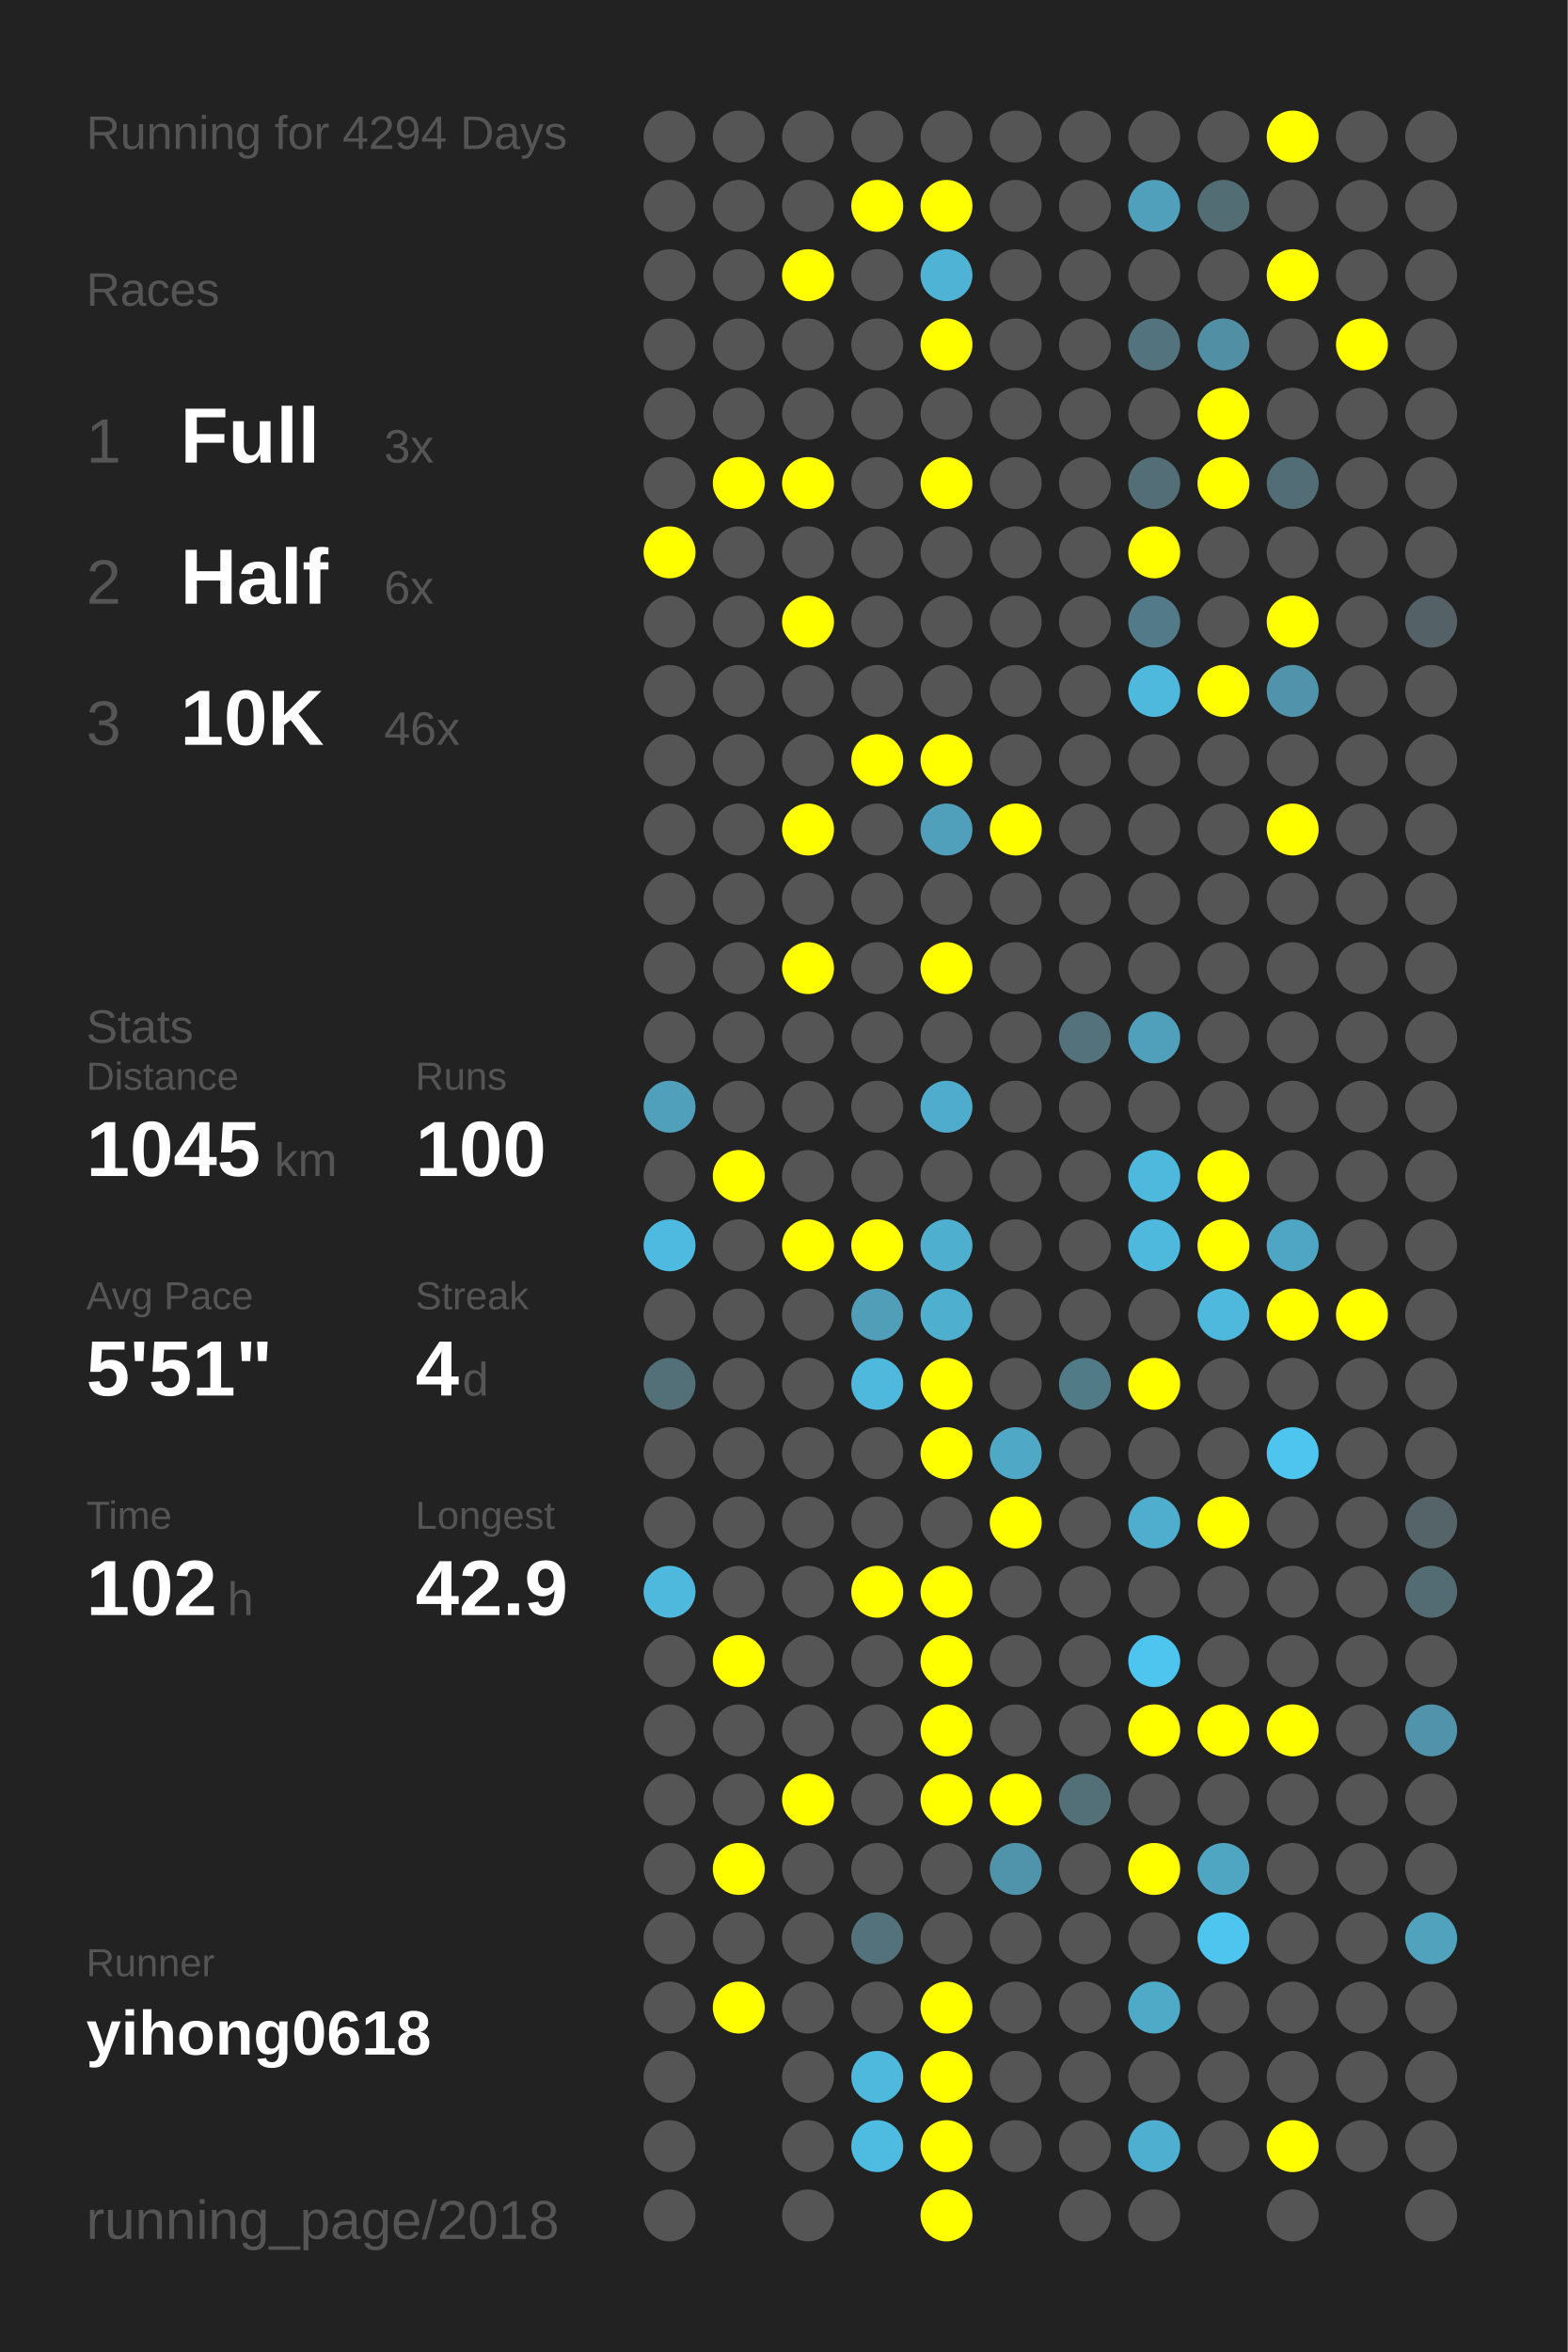
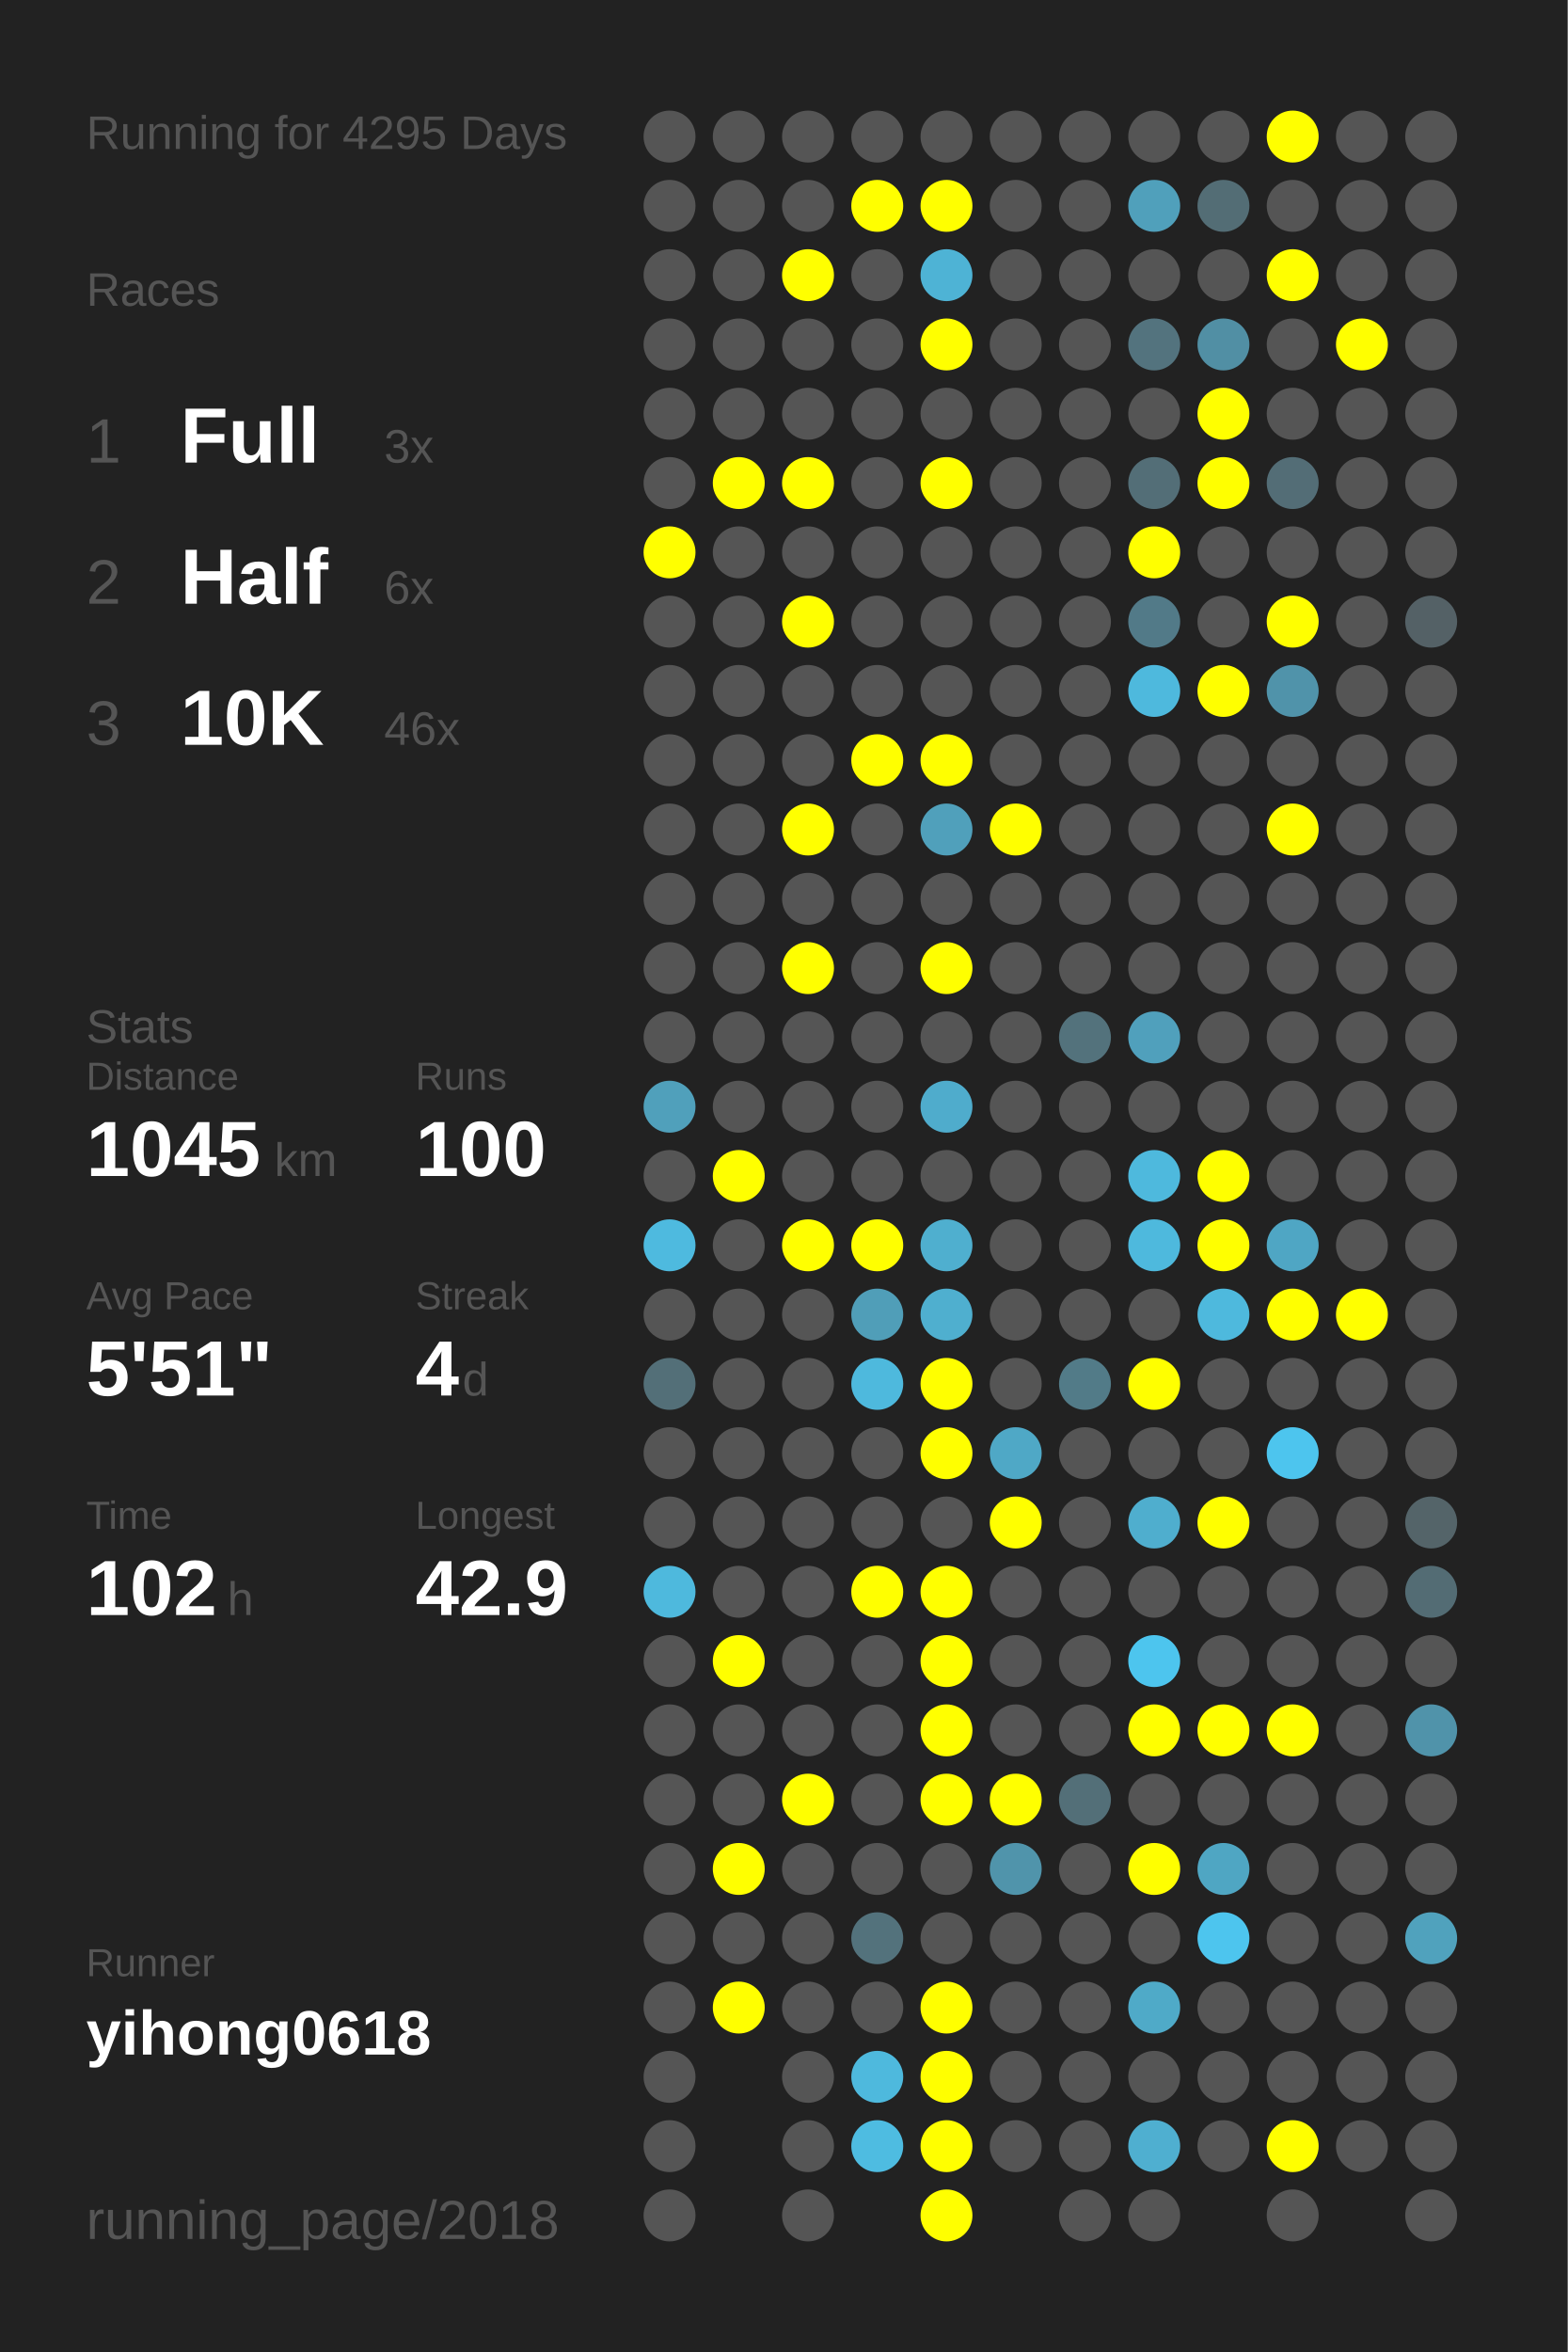
<svg xmlns="http://www.w3.org/2000/svg" baseProfile="full" height="300mm" version="1.1" viewBox="0,0,200,300" width="200mm">
  <defs />
  <rect fill="#222222" height="300" width="200" x="0" y="0" />
-   <text fill="#555555" style="font-size:6px; font-family:Arial;" x="11" y="19">Running for 4294 Days</text>
+   <text fill="#555555" style="font-size:6px; font-family:Arial;" x="11" y="19">Running for 4295 Days</text>
  <text fill="#555555" style="font-size:6px; font-family:Arial;" x="11" y="39">Races</text>
  <text fill="#555555" style="font-size:8px; font-family:Arial;" x="11" y="59">1</text>
  <text fill="#FFFFFF" style="font-size:10px; font-family:Arial; font-weight:bold;" x="23" y="59">Full</text>
  <text fill="#555555" style="font-size:6px; font-family:Arial;" x="49" y="59">3x</text>
  <text fill="#555555" style="font-size:8px; font-family:Arial;" x="11" y="77">2</text>
  <text fill="#FFFFFF" style="font-size:10px; font-family:Arial; font-weight:bold;" x="23" y="77">Half</text>
  <text fill="#555555" style="font-size:6px; font-family:Arial;" x="49" y="77">6x</text>
  <text fill="#555555" style="font-size:8px; font-family:Arial;" x="11" y="95">3</text>
  <text fill="#FFFFFF" style="font-size:10px; font-family:Arial; font-weight:bold;" x="23" y="95">10K</text>
  <text fill="#555555" style="font-size:6px; font-family:Arial;" x="49" y="95">46x</text>
  <text fill="#555555" style="font-size:6px; font-family:Arial;" x="11" y="133">Stats</text>
  <text fill="#555555" style="font-size:5px; font-family:Arial;" x="11" y="139">Distance</text>
  <text fill="#FFFFFF" style="font-size:10px; font-family:Arial; font-weight:bold;" x="11" y="150">1045</text>
  <text fill="#555555" style="font-size:6px; font-family:Arial;" x="35" y="150">km</text>
  <text fill="#555555" style="font-size:5px; font-family:Arial;" x="53" y="139">Runs</text>
  <text fill="#FFFFFF" style="font-size:10px; font-family:Arial; font-weight:bold;" x="53" y="150">100</text>
  <text fill="#555555" style="font-size:5px; font-family:Arial;" x="11" y="167">Avg Pace</text>
  <text fill="#FFFFFF" style="font-size:10px; font-family:Arial; font-weight:bold;" x="11" y="178">5'51"</text>
  <text fill="#555555" style="font-size:5px; font-family:Arial;" x="53" y="167">Streak</text>
  <text fill="#FFFFFF" style="font-size:10px; font-family:Arial; font-weight:bold;" x="53" y="178">4</text>
  <text fill="#555555" style="font-size:6px; font-family:Arial;" x="59" y="178">d</text>
  <text fill="#555555" style="font-size:5px; font-family:Arial;" x="11" y="195">Time</text>
  <text fill="#FFFFFF" style="font-size:10px; font-family:Arial; font-weight:bold;" x="11" y="206">102</text>
  <text fill="#555555" style="font-size:6px; font-family:Arial;" x="29" y="206">h</text>
  <text fill="#555555" style="font-size:5px; font-family:Arial;" x="53" y="195">Longest</text>
  <text fill="#FFFFFF" style="font-size:10px; font-family:Arial; font-weight:bold;" x="53" y="206">42.9</text>
  <text fill="#555555" style="font-size:5px; font-family:Arial;" x="11" y="252.065">Runner</text>
  <text fill="#FFFFFF" style="font-size:8px; font-family:Arial; font-weight:bold;" x="11" y="262.065">yihong0618</text>
  <text fill="#555555" style="font-size:7px; font-family:Arial;" x="11" y="285.581">running_page/2018</text>
  <circle cx="85.417" cy="17.419" fill="#555555" r="3.312" />
  <circle cx="85.417" cy="26.258" fill="#555555" r="3.312" />
  <circle cx="85.417" cy="35.097" fill="#555555" r="3.312" />
  <circle cx="85.417" cy="43.935" fill="#555555" r="3.312" />
  <circle cx="85.417" cy="52.774" fill="#555555" r="3.312" />
  <circle cx="85.417" cy="61.613" fill="#555555" r="3.312" />
  <circle cx="85.417" cy="70.452" fill="#FFFF00" r="3.312" />
  <circle cx="85.417" cy="79.29" fill="#555555" r="3.312" />
  <circle cx="85.417" cy="88.129" fill="#555555" r="3.312" />
  <circle cx="85.417" cy="96.968" fill="#555555" r="3.312" />
  <circle cx="85.417" cy="105.806" fill="#555555" r="3.312" />
  <circle cx="85.417" cy="114.645" fill="#555555" r="3.312" />
  <circle cx="85.417" cy="123.484" fill="#555555" r="3.312" />
  <circle cx="85.417" cy="132.323" fill="#555555" r="3.312" />
  <circle cx="85.417" cy="141.161" fill="#50a0bb" r="3.312" />
  <circle cx="85.417" cy="150" fill="#555555" r="3.312" />
  <circle cx="85.417" cy="158.839" fill="#4ebadf" r="3.312" />
  <circle cx="85.417" cy="167.677" fill="#555555" r="3.312" />
  <circle cx="85.417" cy="176.516" fill="#536f78" r="3.312" />
  <circle cx="85.417" cy="185.355" fill="#555555" r="3.312" />
  <circle cx="85.417" cy="194.194" fill="#555555" r="3.312" />
  <circle cx="85.417" cy="203.032" fill="#4eb9dd" r="3.312" />
  <circle cx="85.417" cy="211.871" fill="#555555" r="3.312" />
  <circle cx="85.417" cy="220.71" fill="#555555" r="3.312" />
  <circle cx="85.417" cy="229.548" fill="#555555" r="3.312" />
  <circle cx="85.417" cy="238.387" fill="#555555" r="3.312" />
  <circle cx="85.417" cy="247.226" fill="#555555" r="3.312" />
  <circle cx="85.417" cy="256.065" fill="#555555" r="3.312" />
  <circle cx="85.417" cy="264.903" fill="#555555" r="3.312" />
  <circle cx="85.417" cy="273.742" fill="#555555" r="3.312" />
  <circle cx="85.417" cy="282.581" fill="#555555" r="3.312" />
  <circle cx="94.25" cy="17.419" fill="#555555" r="3.312" />
  <circle cx="94.25" cy="26.258" fill="#555555" r="3.312" />
  <circle cx="94.25" cy="35.097" fill="#555555" r="3.312" />
  <circle cx="94.25" cy="43.935" fill="#555555" r="3.312" />
  <circle cx="94.25" cy="52.774" fill="#555555" r="3.312" />
  <circle cx="94.25" cy="61.613" fill="#FFFF00" r="3.312" />
  <circle cx="94.25" cy="70.452" fill="#555555" r="3.312" />
  <circle cx="94.25" cy="79.29" fill="#555555" r="3.312" />
  <circle cx="94.25" cy="88.129" fill="#555555" r="3.312" />
  <circle cx="94.25" cy="96.968" fill="#555555" r="3.312" />
  <circle cx="94.25" cy="105.806" fill="#555555" r="3.312" />
  <circle cx="94.25" cy="114.645" fill="#555555" r="3.312" />
  <circle cx="94.25" cy="123.484" fill="#555555" r="3.312" />
  <circle cx="94.25" cy="132.323" fill="#555555" r="3.312" />
  <circle cx="94.25" cy="141.161" fill="#555555" r="3.312" />
  <circle cx="94.25" cy="150" fill="#FFFF00" r="3.312" />
  <circle cx="94.25" cy="158.839" fill="#555555" r="3.312" />
  <circle cx="94.25" cy="167.677" fill="#555555" r="3.312" />
  <circle cx="94.25" cy="176.516" fill="#555555" r="3.312" />
  <circle cx="94.25" cy="185.355" fill="#555555" r="3.312" />
  <circle cx="94.25" cy="194.194" fill="#555555" r="3.312" />
  <circle cx="94.25" cy="203.032" fill="#555555" r="3.312" />
  <circle cx="94.25" cy="211.871" fill="#FFFF00" r="3.312" />
  <circle cx="94.25" cy="220.71" fill="#555555" r="3.312" />
  <circle cx="94.25" cy="229.548" fill="#555555" r="3.312" />
  <circle cx="94.25" cy="238.387" fill="#FFFF00" r="3.312" />
  <circle cx="94.25" cy="247.226" fill="#555555" r="3.312" />
  <circle cx="94.25" cy="256.065" fill="#FFFF00" r="3.312" />
  <circle cx="103.083" cy="17.419" fill="#555555" r="3.312" />
  <circle cx="103.083" cy="26.258" fill="#555555" r="3.312" />
  <circle cx="103.083" cy="35.097" fill="#FFFF00" r="3.312" />
  <circle cx="103.083" cy="43.935" fill="#555555" r="3.312" />
  <circle cx="103.083" cy="52.774" fill="#555555" r="3.312" />
  <circle cx="103.083" cy="61.613" fill="#FFFF00" r="3.312" />
  <circle cx="103.083" cy="70.452" fill="#555555" r="3.312" />
  <circle cx="103.083" cy="79.29" fill="#FFFF00" r="3.312" />
  <circle cx="103.083" cy="88.129" fill="#555555" r="3.312" />
  <circle cx="103.083" cy="96.968" fill="#555555" r="3.312" />
  <circle cx="103.083" cy="105.806" fill="#FFFF00" r="3.312" />
  <circle cx="103.083" cy="114.645" fill="#555555" r="3.312" />
  <circle cx="103.083" cy="123.484" fill="#FFFF00" r="3.312" />
  <circle cx="103.083" cy="132.323" fill="#555555" r="3.312" />
  <circle cx="103.083" cy="141.161" fill="#555555" r="3.312" />
  <circle cx="103.083" cy="150" fill="#555555" r="3.312" />
  <circle cx="103.083" cy="158.839" fill="#FFFF00" r="3.312" />
  <circle cx="103.083" cy="167.677" fill="#555555" r="3.312" />
  <circle cx="103.083" cy="176.516" fill="#555555" r="3.312" />
  <circle cx="103.083" cy="185.355" fill="#555555" r="3.312" />
  <circle cx="103.083" cy="194.194" fill="#555555" r="3.312" />
  <circle cx="103.083" cy="203.032" fill="#555555" r="3.312" />
  <circle cx="103.083" cy="211.871" fill="#555555" r="3.312" />
  <circle cx="103.083" cy="220.71" fill="#555555" r="3.312" />
  <circle cx="103.083" cy="229.548" fill="#FFFF00" r="3.312" />
  <circle cx="103.083" cy="238.387" fill="#555555" r="3.312" />
  <circle cx="103.083" cy="247.226" fill="#555555" r="3.312" />
  <circle cx="103.083" cy="256.065" fill="#555555" r="3.312" />
  <circle cx="103.083" cy="264.903" fill="#555555" r="3.312" />
  <circle cx="103.083" cy="273.742" fill="#555555" r="3.312" />
  <circle cx="103.083" cy="282.581" fill="#555555" r="3.312" />
  <circle cx="111.917" cy="17.419" fill="#555555" r="3.312" />
  <circle cx="111.917" cy="26.258" fill="#FFFF00" r="3.312" />
  <circle cx="111.917" cy="35.097" fill="#555555" r="3.312" />
  <circle cx="111.917" cy="43.935" fill="#555555" r="3.312" />
  <circle cx="111.917" cy="52.774" fill="#555555" r="3.312" />
  <circle cx="111.917" cy="61.613" fill="#555555" r="3.312" />
  <circle cx="111.917" cy="70.452" fill="#555555" r="3.312" />
  <circle cx="111.917" cy="79.29" fill="#555555" r="3.312" />
  <circle cx="111.917" cy="88.129" fill="#555555" r="3.312" />
  <circle cx="111.917" cy="96.968" fill="#FFFF00" r="3.312" />
  <circle cx="111.917" cy="105.806" fill="#555555" r="3.312" />
  <circle cx="111.917" cy="114.645" fill="#555555" r="3.312" />
  <circle cx="111.917" cy="123.484" fill="#555555" r="3.312" />
  <circle cx="111.917" cy="132.323" fill="#555555" r="3.312" />
  <circle cx="111.917" cy="141.161" fill="#555555" r="3.312" />
  <circle cx="111.917" cy="150" fill="#555555" r="3.312" />
  <circle cx="111.917" cy="158.839" fill="#FFFF00" r="3.312" />
  <circle cx="111.917" cy="167.677" fill="#509eb8" r="3.312" />
  <circle cx="111.917" cy="176.516" fill="#4eb9dd" r="3.312" />
  <circle cx="111.917" cy="185.355" fill="#555555" r="3.312" />
  <circle cx="111.917" cy="194.194" fill="#555555" r="3.312" />
  <circle cx="111.917" cy="203.032" fill="#FFFF00" r="3.312" />
  <circle cx="111.917" cy="211.871" fill="#555555" r="3.312" />
  <circle cx="111.917" cy="220.71" fill="#555555" r="3.312" />
  <circle cx="111.917" cy="229.548" fill="#555555" r="3.312" />
  <circle cx="111.917" cy="238.387" fill="#555555" r="3.312" />
  <circle cx="111.917" cy="247.226" fill="#53727c" r="3.312" />
  <circle cx="111.917" cy="256.065" fill="#555555" r="3.312" />
  <circle cx="111.917" cy="264.903" fill="#4eb9dd" r="3.312" />
  <circle cx="111.917" cy="273.742" fill="#4ebce1" r="3.312" />
  <circle cx="120.75" cy="17.419" fill="#555555" r="3.312" />
  <circle cx="120.75" cy="26.258" fill="#FFFF00" r="3.312" />
  <circle cx="120.75" cy="35.097" fill="#4eb3d5" r="3.312" />
  <circle cx="120.75" cy="43.935" fill="#FFFF00" r="3.312" />
  <circle cx="120.75" cy="52.774" fill="#555555" r="3.312" />
  <circle cx="120.75" cy="61.613" fill="#FFFF00" r="3.312" />
  <circle cx="120.75" cy="70.452" fill="#555555" r="3.312" />
  <circle cx="120.75" cy="79.29" fill="#555555" r="3.312" />
  <circle cx="120.75" cy="88.129" fill="#555555" r="3.312" />
  <circle cx="120.75" cy="96.968" fill="#FFFF00" r="3.312" />
  <circle cx="120.75" cy="105.806" fill="#50a0bb" r="3.312" />
  <circle cx="120.75" cy="114.645" fill="#555555" r="3.312" />
  <circle cx="120.75" cy="123.484" fill="#FFFF00" r="3.312" />
  <circle cx="120.75" cy="132.323" fill="#555555" r="3.312" />
  <circle cx="120.75" cy="141.161" fill="#4faccc" r="3.312" />
  <circle cx="120.75" cy="150" fill="#555555" r="3.312" />
  <circle cx="120.75" cy="158.839" fill="#4fafcf" r="3.312" />
  <circle cx="120.75" cy="167.677" fill="#4fafcf" r="3.312" />
  <circle cx="120.75" cy="176.516" fill="#FFFF00" r="3.312" />
  <circle cx="120.75" cy="185.355" fill="#FFFF00" r="3.312" />
  <circle cx="120.75" cy="194.194" fill="#555555" r="3.312" />
  <circle cx="120.75" cy="203.032" fill="#FFFF00" r="3.312" />
  <circle cx="120.75" cy="211.871" fill="#FFFF00" r="3.312" />
  <circle cx="120.75" cy="220.71" fill="#FFFF00" r="3.312" />
  <circle cx="120.75" cy="229.548" fill="#FFFF00" r="3.312" />
  <circle cx="120.75" cy="238.387" fill="#555555" r="3.312" />
  <circle cx="120.75" cy="247.226" fill="#555555" r="3.312" />
  <circle cx="120.75" cy="256.065" fill="#FFFF00" r="3.312" />
  <circle cx="120.75" cy="264.903" fill="#FFFF00" r="3.312" />
  <circle cx="120.75" cy="273.742" fill="#FFFF00" r="3.312" />
  <circle cx="120.75" cy="282.581" fill="#FFFF00" r="3.312" />
  <circle cx="129.583" cy="17.419" fill="#555555" r="3.312" />
  <circle cx="129.583" cy="26.258" fill="#555555" r="3.312" />
  <circle cx="129.583" cy="35.097" fill="#555555" r="3.312" />
  <circle cx="129.583" cy="43.935" fill="#555555" r="3.312" />
  <circle cx="129.583" cy="52.774" fill="#555555" r="3.312" />
  <circle cx="129.583" cy="61.613" fill="#555555" r="3.312" />
  <circle cx="129.583" cy="70.452" fill="#555555" r="3.312" />
  <circle cx="129.583" cy="79.29" fill="#555555" r="3.312" />
  <circle cx="129.583" cy="88.129" fill="#555555" r="3.312" />
  <circle cx="129.583" cy="96.968" fill="#555555" r="3.312" />
  <circle cx="129.583" cy="105.806" fill="#FFFF00" r="3.312" />
  <circle cx="129.583" cy="114.645" fill="#555555" r="3.312" />
  <circle cx="129.583" cy="123.484" fill="#555555" r="3.312" />
  <circle cx="129.583" cy="132.323" fill="#555555" r="3.312" />
  <circle cx="129.583" cy="141.161" fill="#555555" r="3.312" />
  <circle cx="129.583" cy="150" fill="#555555" r="3.312" />
  <circle cx="129.583" cy="158.839" fill="#555555" r="3.312" />
  <circle cx="129.583" cy="167.677" fill="#555555" r="3.312" />
  <circle cx="129.583" cy="176.516" fill="#555555" r="3.312" />
  <circle cx="129.583" cy="185.355" fill="#4fa8c6" r="3.312" />
  <circle cx="129.583" cy="194.194" fill="#FFFF00" r="3.312" />
  <circle cx="129.583" cy="203.032" fill="#555555" r="3.312" />
  <circle cx="129.583" cy="211.871" fill="#555555" r="3.312" />
  <circle cx="129.583" cy="220.71" fill="#555555" r="3.312" />
  <circle cx="129.583" cy="229.548" fill="#FFFF00" r="3.312" />
  <circle cx="129.583" cy="238.387" fill="#5094ab" r="3.312" />
  <circle cx="129.583" cy="247.226" fill="#555555" r="3.312" />
  <circle cx="129.583" cy="256.065" fill="#555555" r="3.312" />
  <circle cx="129.583" cy="264.903" fill="#555555" r="3.312" />
  <circle cx="129.583" cy="273.742" fill="#555555" r="3.312" />
  <circle cx="138.417" cy="17.419" fill="#555555" r="3.312" />
  <circle cx="138.417" cy="26.258" fill="#555555" r="3.312" />
  <circle cx="138.417" cy="35.097" fill="#555555" r="3.312" />
  <circle cx="138.417" cy="43.935" fill="#555555" r="3.312" />
  <circle cx="138.417" cy="52.774" fill="#555555" r="3.312" />
  <circle cx="138.417" cy="61.613" fill="#555555" r="3.312" />
  <circle cx="138.417" cy="70.452" fill="#555555" r="3.312" />
  <circle cx="138.417" cy="79.29" fill="#555555" r="3.312" />
  <circle cx="138.417" cy="88.129" fill="#555555" r="3.312" />
  <circle cx="138.417" cy="96.968" fill="#555555" r="3.312" />
  <circle cx="138.417" cy="105.806" fill="#555555" r="3.312" />
  <circle cx="138.417" cy="114.645" fill="#555555" r="3.312" />
  <circle cx="138.417" cy="123.484" fill="#555555" r="3.312" />
  <circle cx="138.417" cy="132.323" fill="#53727c" r="3.312" />
  <circle cx="138.417" cy="141.161" fill="#555555" r="3.312" />
  <circle cx="138.417" cy="150" fill="#555555" r="3.312" />
  <circle cx="138.417" cy="158.839" fill="#555555" r="3.312" />
  <circle cx="138.417" cy="167.677" fill="#555555" r="3.312" />
  <circle cx="138.417" cy="176.516" fill="#527b88" r="3.312" />
  <circle cx="138.417" cy="185.355" fill="#555555" r="3.312" />
  <circle cx="138.417" cy="194.194" fill="#555555" r="3.312" />
  <circle cx="138.417" cy="203.032" fill="#555555" r="3.312" />
  <circle cx="138.417" cy="211.871" fill="#555555" r="3.312" />
  <circle cx="138.417" cy="220.71" fill="#555555" r="3.312" />
  <circle cx="138.417" cy="229.548" fill="#536f78" r="3.312" />
  <circle cx="138.417" cy="238.387" fill="#555555" r="3.312" />
  <circle cx="138.417" cy="247.226" fill="#555555" r="3.312" />
  <circle cx="138.417" cy="256.065" fill="#555555" r="3.312" />
  <circle cx="138.417" cy="264.903" fill="#555555" r="3.312" />
  <circle cx="138.417" cy="273.742" fill="#555555" r="3.312" />
  <circle cx="138.417" cy="282.581" fill="#555555" r="3.312" />
  <circle cx="147.25" cy="17.419" fill="#555555" r="3.312" />
  <circle cx="147.25" cy="26.258" fill="#50a0bb" r="3.312" />
  <circle cx="147.25" cy="35.097" fill="#555555" r="3.312" />
  <circle cx="147.25" cy="43.935" fill="#53737e" r="3.312" />
  <circle cx="147.25" cy="52.774" fill="#555555" r="3.312" />
  <circle cx="147.25" cy="61.613" fill="#536e77" r="3.312" />
  <circle cx="147.25" cy="70.452" fill="#FFFF00" r="3.312" />
  <circle cx="147.25" cy="79.29" fill="#527a88" r="3.312" />
  <circle cx="147.25" cy="88.129" fill="#4eb9dd" r="3.312" />
  <circle cx="147.25" cy="96.968" fill="#555555" r="3.312" />
  <circle cx="147.25" cy="105.806" fill="#555555" r="3.312" />
  <circle cx="147.25" cy="114.645" fill="#555555" r="3.312" />
  <circle cx="147.25" cy="123.484" fill="#555555" r="3.312" />
  <circle cx="147.25" cy="132.323" fill="#50a0bc" r="3.312" />
  <circle cx="147.25" cy="141.161" fill="#555555" r="3.312" />
  <circle cx="147.25" cy="150" fill="#4eb9dd" r="3.312" />
  <circle cx="147.25" cy="158.839" fill="#4eb9dd" r="3.312" />
  <circle cx="147.25" cy="167.677" fill="#555555" r="3.312" />
  <circle cx="147.25" cy="176.516" fill="#FFFF00" r="3.312" />
  <circle cx="147.25" cy="185.355" fill="#555555" r="3.312" />
  <circle cx="147.25" cy="194.194" fill="#4faece" r="3.312" />
  <circle cx="147.25" cy="203.032" fill="#555555" r="3.312" />
  <circle cx="147.25" cy="211.871" fill="#4dc5ee" r="3.312" />
  <circle cx="147.25" cy="220.71" fill="#FFFF00" r="3.312" />
  <circle cx="147.25" cy="229.548" fill="#555555" r="3.312" />
  <circle cx="147.25" cy="238.387" fill="#FFFF00" r="3.312" />
  <circle cx="147.25" cy="247.226" fill="#555555" r="3.312" />
  <circle cx="147.25" cy="256.065" fill="#4faac8" r="3.312" />
  <circle cx="147.25" cy="264.903" fill="#555555" r="3.312" />
  <circle cx="147.25" cy="273.742" fill="#4fafd0" r="3.312" />
  <circle cx="147.25" cy="282.581" fill="#555555" r="3.312" />
  <circle cx="156.083" cy="17.419" fill="#555555" r="3.312" />
  <circle cx="156.083" cy="26.258" fill="#536d75" r="3.312" />
  <circle cx="156.083" cy="35.097" fill="#555555" r="3.312" />
  <circle cx="156.083" cy="43.935" fill="#518fa4" r="3.312" />
  <circle cx="156.083" cy="52.774" fill="#FFFF00" r="3.312" />
  <circle cx="156.083" cy="61.613" fill="#FFFF00" r="3.312" />
  <circle cx="156.083" cy="70.452" fill="#555555" r="3.312" />
  <circle cx="156.083" cy="79.29" fill="#555555" r="3.312" />
  <circle cx="156.083" cy="88.129" fill="#FFFF00" r="3.312" />
  <circle cx="156.083" cy="96.968" fill="#555555" r="3.312" />
  <circle cx="156.083" cy="105.806" fill="#555555" r="3.312" />
  <circle cx="156.083" cy="114.645" fill="#555555" r="3.312" />
  <circle cx="156.083" cy="123.484" fill="#555555" r="3.312" />
  <circle cx="156.083" cy="132.323" fill="#555555" r="3.312" />
  <circle cx="156.083" cy="141.161" fill="#555555" r="3.312" />
  <circle cx="156.083" cy="150" fill="#FFFF00" r="3.312" />
  <circle cx="156.083" cy="158.839" fill="#FFFF00" r="3.312" />
  <circle cx="156.083" cy="167.677" fill="#4eb9dd" r="3.312" />
  <circle cx="156.083" cy="176.516" fill="#555555" r="3.312" />
  <circle cx="156.083" cy="185.355" fill="#555555" r="3.312" />
  <circle cx="156.083" cy="194.194" fill="#FFFF00" r="3.312" />
  <circle cx="156.083" cy="203.032" fill="#555555" r="3.312" />
  <circle cx="156.083" cy="211.871" fill="#555555" r="3.312" />
  <circle cx="156.083" cy="220.71" fill="#FFFF00" r="3.312" />
  <circle cx="156.083" cy="229.548" fill="#555555" r="3.312" />
  <circle cx="156.083" cy="238.387" fill="#4fa6c3" r="3.312" />
  <circle cx="156.083" cy="247.226" fill="#4dc5ee" r="3.312" />
  <circle cx="156.083" cy="256.065" fill="#555555" r="3.312" />
  <circle cx="156.083" cy="264.903" fill="#555555" r="3.312" />
  <circle cx="156.083" cy="273.742" fill="#555555" r="3.312" />
  <circle cx="164.917" cy="17.419" fill="#FFFF00" r="3.312" />
  <circle cx="164.917" cy="26.258" fill="#555555" r="3.312" />
  <circle cx="164.917" cy="35.097" fill="#FFFF00" r="3.312" />
  <circle cx="164.917" cy="43.935" fill="#555555" r="3.312" />
  <circle cx="164.917" cy="52.774" fill="#555555" r="3.312" />
  <circle cx="164.917" cy="61.613" fill="#536d76" r="3.312" />
  <circle cx="164.917" cy="70.452" fill="#555555" r="3.312" />
  <circle cx="164.917" cy="79.29" fill="#FFFF00" r="3.312" />
  <circle cx="164.917" cy="88.129" fill="#5093aa" r="3.312" />
  <circle cx="164.917" cy="96.968" fill="#555555" r="3.312" />
  <circle cx="164.917" cy="105.806" fill="#FFFF00" r="3.312" />
  <circle cx="164.917" cy="114.645" fill="#555555" r="3.312" />
  <circle cx="164.917" cy="123.484" fill="#555555" r="3.312" />
  <circle cx="164.917" cy="132.323" fill="#555555" r="3.312" />
  <circle cx="164.917" cy="141.161" fill="#555555" r="3.312" />
  <circle cx="164.917" cy="150" fill="#555555" r="3.312" />
  <circle cx="164.917" cy="158.839" fill="#4fa6c4" r="3.312" />
  <circle cx="164.917" cy="167.677" fill="#FFFF00" r="3.312" />
  <circle cx="164.917" cy="176.516" fill="#555555" r="3.312" />
  <circle cx="164.917" cy="185.355" fill="#4dc5ee" r="3.312" />
  <circle cx="164.917" cy="194.194" fill="#555555" r="3.312" />
  <circle cx="164.917" cy="203.032" fill="#555555" r="3.312" />
  <circle cx="164.917" cy="211.871" fill="#555555" r="3.312" />
  <circle cx="164.917" cy="220.71" fill="#FFFF00" r="3.312" />
  <circle cx="164.917" cy="229.548" fill="#555555" r="3.312" />
  <circle cx="164.917" cy="238.387" fill="#555555" r="3.312" />
  <circle cx="164.917" cy="247.226" fill="#555555" r="3.312" />
  <circle cx="164.917" cy="256.065" fill="#555555" r="3.312" />
  <circle cx="164.917" cy="264.903" fill="#555555" r="3.312" />
  <circle cx="164.917" cy="273.742" fill="#FFFF00" r="3.312" />
  <circle cx="164.917" cy="282.581" fill="#555555" r="3.312" />
  <circle cx="173.75" cy="17.419" fill="#555555" r="3.312" />
  <circle cx="173.75" cy="26.258" fill="#555555" r="3.312" />
  <circle cx="173.75" cy="35.097" fill="#555555" r="3.312" />
  <circle cx="173.75" cy="43.935" fill="#FFFF00" r="3.312" />
  <circle cx="173.75" cy="52.774" fill="#555555" r="3.312" />
  <circle cx="173.75" cy="61.613" fill="#555555" r="3.312" />
  <circle cx="173.75" cy="70.452" fill="#555555" r="3.312" />
  <circle cx="173.75" cy="79.29" fill="#555555" r="3.312" />
  <circle cx="173.75" cy="88.129" fill="#555555" r="3.312" />
  <circle cx="173.75" cy="96.968" fill="#555555" r="3.312" />
  <circle cx="173.75" cy="105.806" fill="#555555" r="3.312" />
  <circle cx="173.75" cy="114.645" fill="#555555" r="3.312" />
  <circle cx="173.75" cy="123.484" fill="#555555" r="3.312" />
  <circle cx="173.75" cy="132.323" fill="#555555" r="3.312" />
  <circle cx="173.75" cy="141.161" fill="#555555" r="3.312" />
  <circle cx="173.75" cy="150" fill="#555555" r="3.312" />
  <circle cx="173.75" cy="158.839" fill="#555555" r="3.312" />
  <circle cx="173.75" cy="167.677" fill="#FFFF00" r="3.312" />
  <circle cx="173.75" cy="176.516" fill="#555555" r="3.312" />
  <circle cx="173.75" cy="185.355" fill="#555555" r="3.312" />
  <circle cx="173.75" cy="194.194" fill="#555555" r="3.312" />
  <circle cx="173.75" cy="203.032" fill="#555555" r="3.312" />
  <circle cx="173.75" cy="211.871" fill="#555555" r="3.312" />
  <circle cx="173.75" cy="220.71" fill="#555555" r="3.312" />
  <circle cx="173.75" cy="229.548" fill="#555555" r="3.312" />
  <circle cx="173.75" cy="238.387" fill="#555555" r="3.312" />
  <circle cx="173.75" cy="247.226" fill="#555555" r="3.312" />
  <circle cx="173.75" cy="256.065" fill="#555555" r="3.312" />
  <circle cx="173.75" cy="264.903" fill="#555555" r="3.312" />
  <circle cx="173.75" cy="273.742" fill="#555555" r="3.312" />
  <circle cx="182.583" cy="17.419" fill="#555555" r="3.312" />
  <circle cx="182.583" cy="26.258" fill="#555555" r="3.312" />
  <circle cx="182.583" cy="35.097" fill="#555555" r="3.312" />
  <circle cx="182.583" cy="43.935" fill="#555555" r="3.312" />
  <circle cx="182.583" cy="52.774" fill="#555555" r="3.312" />
  <circle cx="182.583" cy="61.613" fill="#555555" r="3.312" />
  <circle cx="182.583" cy="70.452" fill="#555555" r="3.312" />
  <circle cx="182.583" cy="79.29" fill="#546166" r="3.312" />
  <circle cx="182.583" cy="88.129" fill="#555555" r="3.312" />
  <circle cx="182.583" cy="96.968" fill="#555555" r="3.312" />
  <circle cx="182.583" cy="105.806" fill="#555555" r="3.312" />
  <circle cx="182.583" cy="114.645" fill="#555555" r="3.312" />
  <circle cx="182.583" cy="123.484" fill="#555555" r="3.312" />
  <circle cx="182.583" cy="132.323" fill="#555555" r="3.312" />
  <circle cx="182.583" cy="141.161" fill="#555555" r="3.312" />
  <circle cx="182.583" cy="150" fill="#555555" r="3.312" />
  <circle cx="182.583" cy="158.839" fill="#555555" r="3.312" />
  <circle cx="182.583" cy="167.677" fill="#555555" r="3.312" />
  <circle cx="182.583" cy="176.516" fill="#555555" r="3.312" />
  <circle cx="182.583" cy="185.355" fill="#555555" r="3.312" />
  <circle cx="182.583" cy="194.194" fill="#546469" r="3.312" />
  <circle cx="182.583" cy="203.032" fill="#536c74" r="3.312" />
  <circle cx="182.583" cy="211.871" fill="#555555" r="3.312" />
  <circle cx="182.583" cy="220.71" fill="#5093aa" r="3.312" />
  <circle cx="182.583" cy="229.548" fill="#555555" r="3.312" />
  <circle cx="182.583" cy="238.387" fill="#555555" r="3.312" />
  <circle cx="182.583" cy="247.226" fill="#50a2bd" r="3.312" />
  <circle cx="182.583" cy="256.065" fill="#555555" r="3.312" />
  <circle cx="182.583" cy="264.903" fill="#555555" r="3.312" />
  <circle cx="182.583" cy="273.742" fill="#555555" r="3.312" />
  <circle cx="182.583" cy="282.581" fill="#555555" r="3.312" />
</svg>
